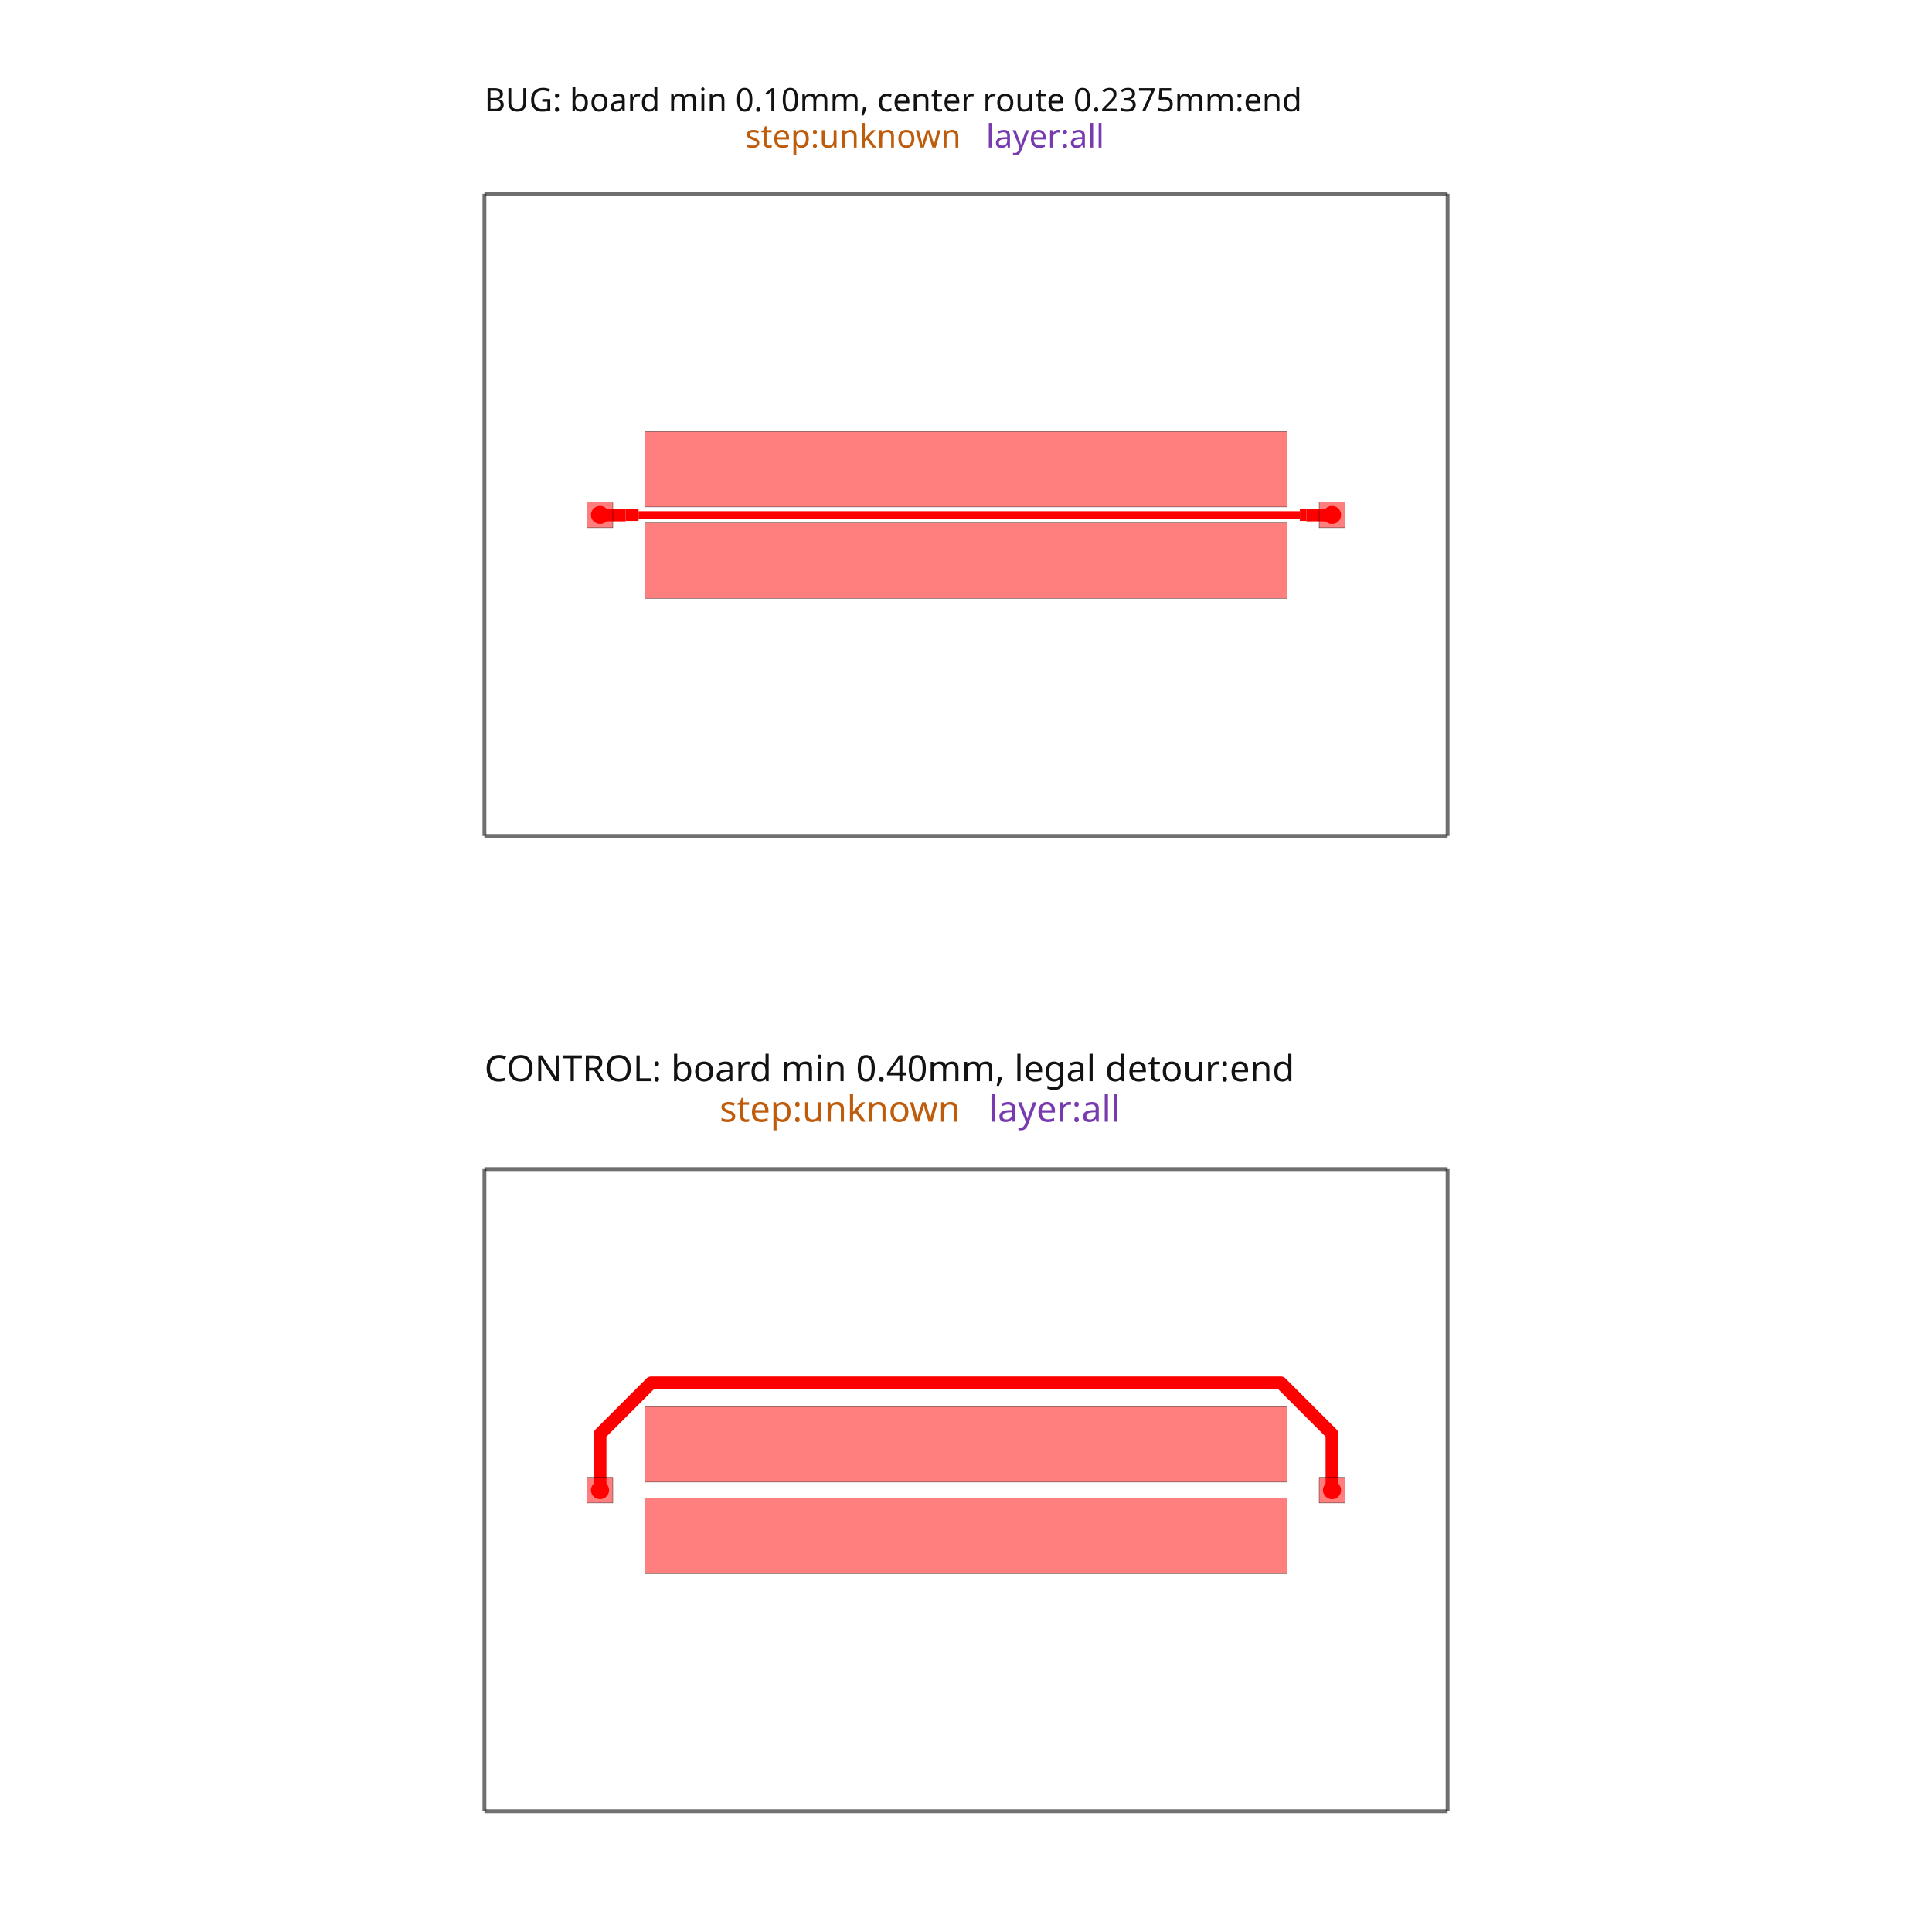
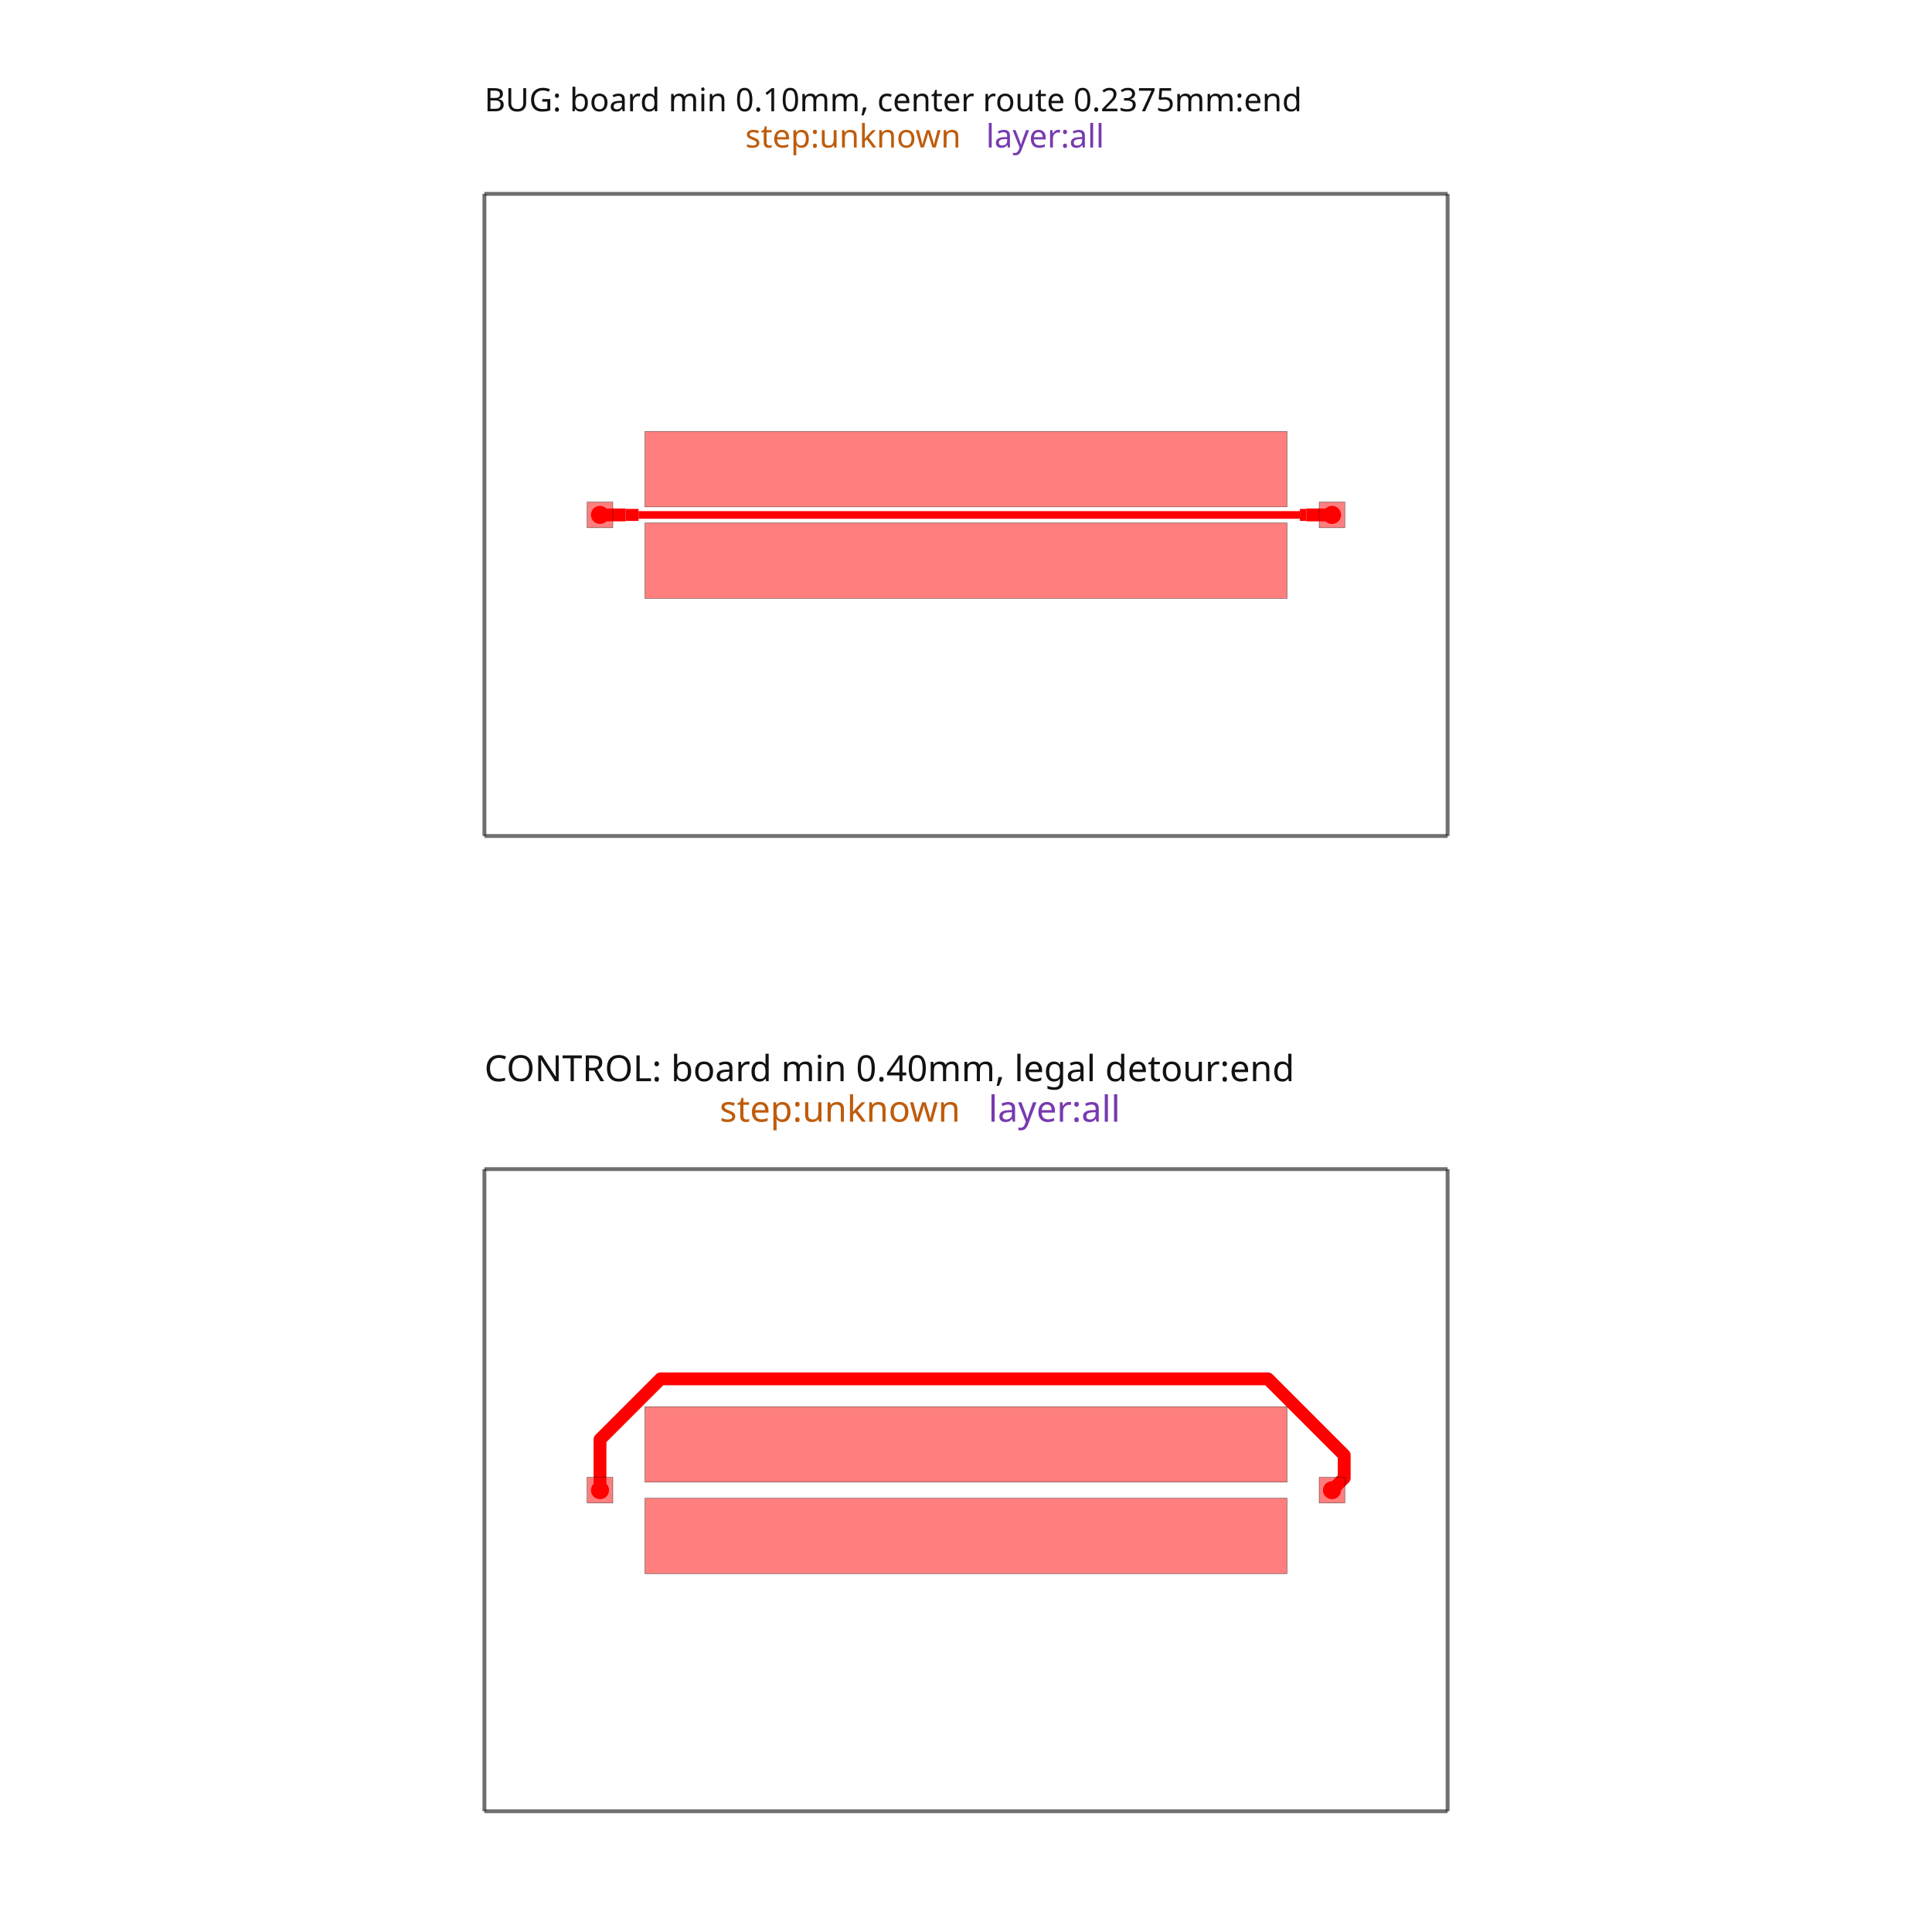
<svg xmlns="http://www.w3.org/2000/svg" width="640" height="640" viewBox="0 0 640 640">
  <rect width="100%" height="100%" fill="white" />
  <g>
    <polyline data-points="0,0 30,0" data-type="line" data-label="" points="160.465,276.931 479.535,276.931" fill="none" stroke="rgba(25,25,25,0.62)" stroke-linejoin="round" stroke-width="1.276" />
  </g>
  <g>
    <polyline data-points="30,0 30,20" data-type="line" data-label="" points="479.535,276.931 479.535,64.218" fill="none" stroke="rgba(25,25,25,0.62)" stroke-linejoin="round" stroke-width="1.276" />
  </g>
  <g>
    <polyline data-points="30,20 0,20" data-type="line" data-label="" points="479.535,64.218 160.465,64.218" fill="none" stroke="rgba(25,25,25,0.62)" stroke-linejoin="round" stroke-width="1.276" />
  </g>
  <g>
    <polyline data-points="0,20 0,0" data-type="line" data-label="" points="160.465,64.218 160.465,276.931" fill="none" stroke="rgba(25,25,25,0.62)" stroke-linejoin="round" stroke-width="1.276" />
  </g>
  <g>
    <polyline data-points="3.5999999999999996,10 4,10 4.4,10" data-type="line" data-label="" points="198.753,170.574 203.008,170.574 207.262,170.574" fill="none" stroke="red" stroke-linejoin="round" stroke-width="4.254" />
  </g>
  <g>
    <polyline data-points="4.4,10 4.799999999999999,10" data-type="line" data-label="" points="207.262,170.574 211.516,170.574" fill="none" stroke="red" stroke-linejoin="round" stroke-width="3.988" />
  </g>
  <g>
    <polyline data-points="4.799999999999999,10 5,10 5.199999999999999,10 5.399999999999999,10 5.6,10 5.800000000000001,10 6,10 6.399999999999999,10 6.599999999999998,10 6.799999999999999,10 7,10 7.199999999999999,10 7.3999999999999995,10 7.6,10 7.999999999999999,10 8.2,10 8.399999999999999,10 8.6,10 8.8,10 9.2,10 9.399999999999999,10 9.6,10 10,10 10.2,10 10.399999999999999,10 10.6,10 10.8,10 11.2,10 11.399999999999999,10 11.6,10 11.8,10 12,10 12.399999999999999,10 12.599999999999998,10 12.799999999999999,10 13,10 13.2,10 13.399999999999999,10 13.6,10 13.8,10 14,10 14.399999999999999,10 14.599999999999998,10 14.799999999999999,10 15,10 15.200000000000001,10 15.6,10 15.8,10 16,10 16.4,10 16.6,10 16.8,10 17.2,10 17.4,10 17.6,10 18,10 18.2,10 18.4,10 18.799999999999997,10 19,10 19.200000000000003,10 19.6,10 19.8,10 20,10 20.4,10 20.799999999999997,10 21.199999999999996,10 21.4,10 21.6,10 22,10 22.2,10 22.4,10 22.799999999999997,10 23,10 23.200000000000003,10 23.6,10 23.8,10 24,10 24.4,10 24.799999999999997,10 25.199999999999996,10 25.4,10" data-type="line" data-label="" points="211.516,170.574 213.643,170.574 215.77,170.574 217.898,170.574 220.025,170.574 222.152,170.574 224.279,170.574 228.533,170.574 230.66,170.574 232.788,170.574 234.915,170.574 237.042,170.574 239.169,170.574 241.296,170.574 245.55,170.574 247.677,170.574 249.805,170.574 251.932,170.574 254.059,170.574 258.313,170.574 260.44,170.574 262.567,170.574 266.822,170.574 268.949,170.574 271.076,170.574 273.203,170.574 275.33,170.574 279.584,170.574 281.712,170.574 283.839,170.574 285.966,170.574 288.093,170.574 292.347,170.574 294.474,170.574 296.602,170.574 298.729,170.574 300.856,170.574 302.983,170.574 305.11,170.574 307.237,170.574 309.364,170.574 313.619,170.574 315.746,170.574 317.873,170.574 320,170.574 322.127,170.574 326.381,170.574 328.509,170.574 330.636,170.574 334.89,170.574 337.017,170.574 339.144,170.574 343.398,170.574 345.526,170.574 347.653,170.574 351.907,170.574 354.034,170.574 356.161,170.574 360.416,170.574 362.543,170.574 364.67,170.574 368.924,170.574 371.051,170.574 373.178,170.574 377.433,170.574 381.687,170.574 385.941,170.574 388.068,170.574 390.195,170.574 394.45,170.574 396.577,170.574 398.704,170.574 402.958,170.574 405.085,170.574 407.212,170.574 411.467,170.574 413.594,170.574 415.721,170.574 419.975,170.574 424.23,170.574 428.484,170.574 430.611,170.574" fill="none" stroke="red" stroke-linejoin="round" stroke-width="2.526" />
  </g>
  <g>
    <polyline data-points="25.4,10 25.6,10" data-type="line" data-label="" points="430.611,170.574 432.738,170.574" fill="none" stroke="red" stroke-linejoin="round" stroke-width="3.988" />
  </g>
  <g>
    <polyline data-points="25.6,10 26,10 26.4,10" data-type="line" data-label="" points="432.738,170.574 436.992,170.574 441.247,170.574" fill="none" stroke="red" stroke-linejoin="round" stroke-width="4.254" />
  </g>
  <g>
    <polyline data-points="0,-30.376 30,-30.376" data-type="line" data-label="" points="160.465,600 479.535,600" fill="none" stroke="rgba(25,25,25,0.62)" stroke-linejoin="round" stroke-width="1.276" />
  </g>
  <g>
    <polyline data-points="30,-30.376 30,-10.376000000000001" data-type="line" data-label="" points="479.535,600 479.535,387.287" fill="none" stroke="rgba(25,25,25,0.62)" stroke-linejoin="round" stroke-width="1.276" />
  </g>
  <g>
    <polyline data-points="30,-10.376000000000001 0,-10.376000000000001" data-type="line" data-label="" points="479.535,387.287 160.465,387.287" fill="none" stroke="rgba(25,25,25,0.62)" stroke-linejoin="round" stroke-width="1.276" />
  </g>
  <g>
    <polyline data-points="0,-10.376000000000001 0,-30.376" data-type="line" data-label="" points="160.465,387.287 160.465,600" fill="none" stroke="rgba(25,25,25,0.62)" stroke-linejoin="round" stroke-width="1.276" />
  </g>
  <g>
-     <polyline data-points="3.5999999999999996,-20.376 3.5999999999999996,-18.627011769819624 5.191638347628395,-17.035373422191228 24.80900014742577,-17.035373422191228 26.4,-18.626373274765456 26.4,-20.376" data-type="line" data-label="" points="198.753,493.643 198.753,475.042 215.682,458.114 424.325,458.114 441.247,475.035 441.247,493.643" fill="none" stroke="red" stroke-linejoin="round" stroke-width="4.254" />
+     <polyline data-points="3.5999999999999996,-20.376 3.5999999999999996,-18.795771262428737 5.487743515152344,-16.908027747276392 24.403671311302006,-16.908027747276392 26.77984617760455,-19.284202613578934 26.77984617760455,-19.99615382239545 26.4,-20.376" data-type="line" data-label="" points="198.753,493.643 198.753,476.837 218.831,456.759 420.014,456.759 445.286,482.031 445.286,489.603 441.247,493.643" fill="none" stroke="red" stroke-linejoin="round" stroke-width="4.254" />
  </g>
  <g>
    <rect data-type="rect" data-label="BUG: board min 0.10mm, center route 0.2375mm:end step:unknown layer:all" data-x="15" data-y="10" x="160.465" y="64.218" width="319.07" height="212.713" fill="rgba(255,255,255,0)" stroke="rgba(25,25,25,0.42)" stroke-width="0.094" />
  </g>
  <g>
    <rect data-type="rect" data-label="top WIDE_POWER" data-x="3.5999999999999996" data-y="10" x="194.499" y="166.32" width="8.509" height="8.509" fill="rgba(255,0,0,0.5)" stroke="black" stroke-width="0.094" />
  </g>
  <g>
    <rect data-type="rect" data-label="top WIDE_POWER" data-x="26.4" data-y="10" x="436.992" y="166.32" width="8.509" height="8.509" fill="rgba(255,0,0,0.5)" stroke="black" stroke-width="0.094" />
  </g>
  <g>
    <rect data-type="rect" data-label="top" data-x="15" data-y="11.425" x="213.643" y="142.922" width="212.713" height="24.994" fill="rgba(255,0,0,0.5)" stroke="black" stroke-width="0.094" />
  </g>
  <g>
    <rect data-type="rect" data-label="top" data-x="15" data-y="8.575" x="213.643" y="173.233" width="212.713" height="24.994" fill="rgba(255,0,0,0.5)" stroke="black" stroke-width="0.094" />
  </g>
  <g>
    <rect data-type="rect" data-label="" data-x="15" data-y="10" x="160.465" y="64.218" width="319.07" height="212.713" fill="none" stroke="gray" stroke-width="0.094" />
  </g>
  <g>
    <rect data-type="rect" data-label="CONTROL: board min 0.40mm, legal detour:end step:unknown layer:all" data-x="15" data-y="-20.376" x="160.465" y="387.287" width="319.07" height="212.713" fill="rgba(255,255,255,0)" stroke="rgba(25,25,25,0.42)" stroke-width="0.094" />
  </g>
  <g>
    <rect data-type="rect" data-label="top WIDE_POWER" data-x="3.5999999999999996" data-y="-20.376" x="194.499" y="489.389" width="8.509" height="8.509" fill="rgba(255,0,0,0.5)" stroke="black" stroke-width="0.094" />
  </g>
  <g>
    <rect data-type="rect" data-label="top WIDE_POWER" data-x="26.4" data-y="-20.376" x="436.992" y="489.389" width="8.509" height="8.509" fill="rgba(255,0,0,0.5)" stroke="black" stroke-width="0.094" />
  </g>
  <g>
    <rect data-type="rect" data-label="top" data-x="15" data-y="-18.951" x="213.643" y="465.991" width="212.713" height="24.994" fill="rgba(255,0,0,0.5)" stroke="black" stroke-width="0.094" />
  </g>
  <g>
    <rect data-type="rect" data-label="top" data-x="15" data-y="-21.801000000000002" x="213.643" y="496.302" width="212.713" height="24.994" fill="rgba(255,0,0,0.5)" stroke="black" stroke-width="0.094" />
  </g>
  <g>
    <rect data-type="rect" data-label="" data-x="15" data-y="-20.376" x="160.465" y="387.287" width="319.07" height="212.713" fill="none" stroke="gray" stroke-width="0.094" />
  </g>
  <text data-type="text" data-label="BUG: board min 0.10mm, center route 0.2375mm:end" data-x="0" data-y="22.277032258064516" x="160.465" y="40" fill="rgb(18,18,18)" font-size="10.721" font-family="sans-serif" text-anchor="start" dominant-baseline="text-after-edge">BUG: board min 0.10mm, center route 0.2375mm:end</text>
  <text data-type="text" data-label="step:unknown" data-x="8.124999999999998" data-y="21.148" x="246.88" y="52.008" fill="rgb(190,92,12)" font-size="10.721" font-family="sans-serif" text-anchor="start" dominant-baseline="text-after-edge">step:unknown</text>
  <text data-type="text" data-label=" layer:all" data-x="15.625" data-y="21.148" x="326.647" y="52.008" fill="rgb(120,58,175)" font-size="10.721" font-family="sans-serif" text-anchor="start" dominant-baseline="text-after-edge"> layer:all</text>
  <text data-type="text" data-label="CONTROL: board min 0.40mm, legal detour:end" data-x="1.7763568394002505e-15" data-y="-7.967684921230309" x="160.465" y="361.673" fill="rgb(18,18,18)" font-size="11.968" font-family="sans-serif" text-anchor="start" dominant-baseline="text-after-edge">CONTROL: board min 0.40mm, legal detour:end</text>
  <text data-type="text" data-label="step:unknown" data-x="7.325581395348838" data-y="-9.228000000000002" x="238.377" y="375.077" fill="rgb(190,92,12)" font-size="11.968" font-family="sans-serif" text-anchor="start" dominant-baseline="text-after-edge">step:unknown</text>
  <text data-type="text" data-label=" layer:all" data-x="15.69767441860465" data-y="-9.228000000000002" x="327.42" y="375.077" fill="rgb(120,58,175)" font-size="11.968" font-family="sans-serif" text-anchor="start" dominant-baseline="text-after-edge"> layer:all</text>
  <g>
    <circle data-type="point" data-label="WIDE_POWER WIDE_POWER top" data-x="3.5999999999999996" data-y="10" cx="198.753" cy="170.574" r="3" fill="hsl(0, 100%, 50%)" />
  </g>
  <g>
    <circle data-type="point" data-label="WIDE_POWER WIDE_POWER top" data-x="26.4" data-y="10" cx="441.247" cy="170.574" r="3" fill="hsl(0, 100%, 50%)" />
  </g>
  <g>
    <circle data-type="point" data-label="WIDE_POWER WIDE_POWER top" data-x="3.5999999999999996" data-y="-20.376" cx="198.753" cy="493.643" r="3" fill="hsl(0, 100%, 50%)" />
  </g>
  <g>
    <circle data-type="point" data-label="WIDE_POWER WIDE_POWER top" data-x="26.4" data-y="-20.376" cx="441.247" cy="493.643" r="3" fill="hsl(0, 100%, 50%)" />
  </g>
  <g id="crosshair" style="display: none">
    <line id="crosshair-h" y1="0" y2="640" stroke="#666" stroke-width="0.5" />
    <line id="crosshair-v" x1="0" x2="640" stroke="#666" stroke-width="0.5" />
    <text id="coordinates" font-family="monospace" font-size="12" fill="#666" />
  </g>
</svg>
